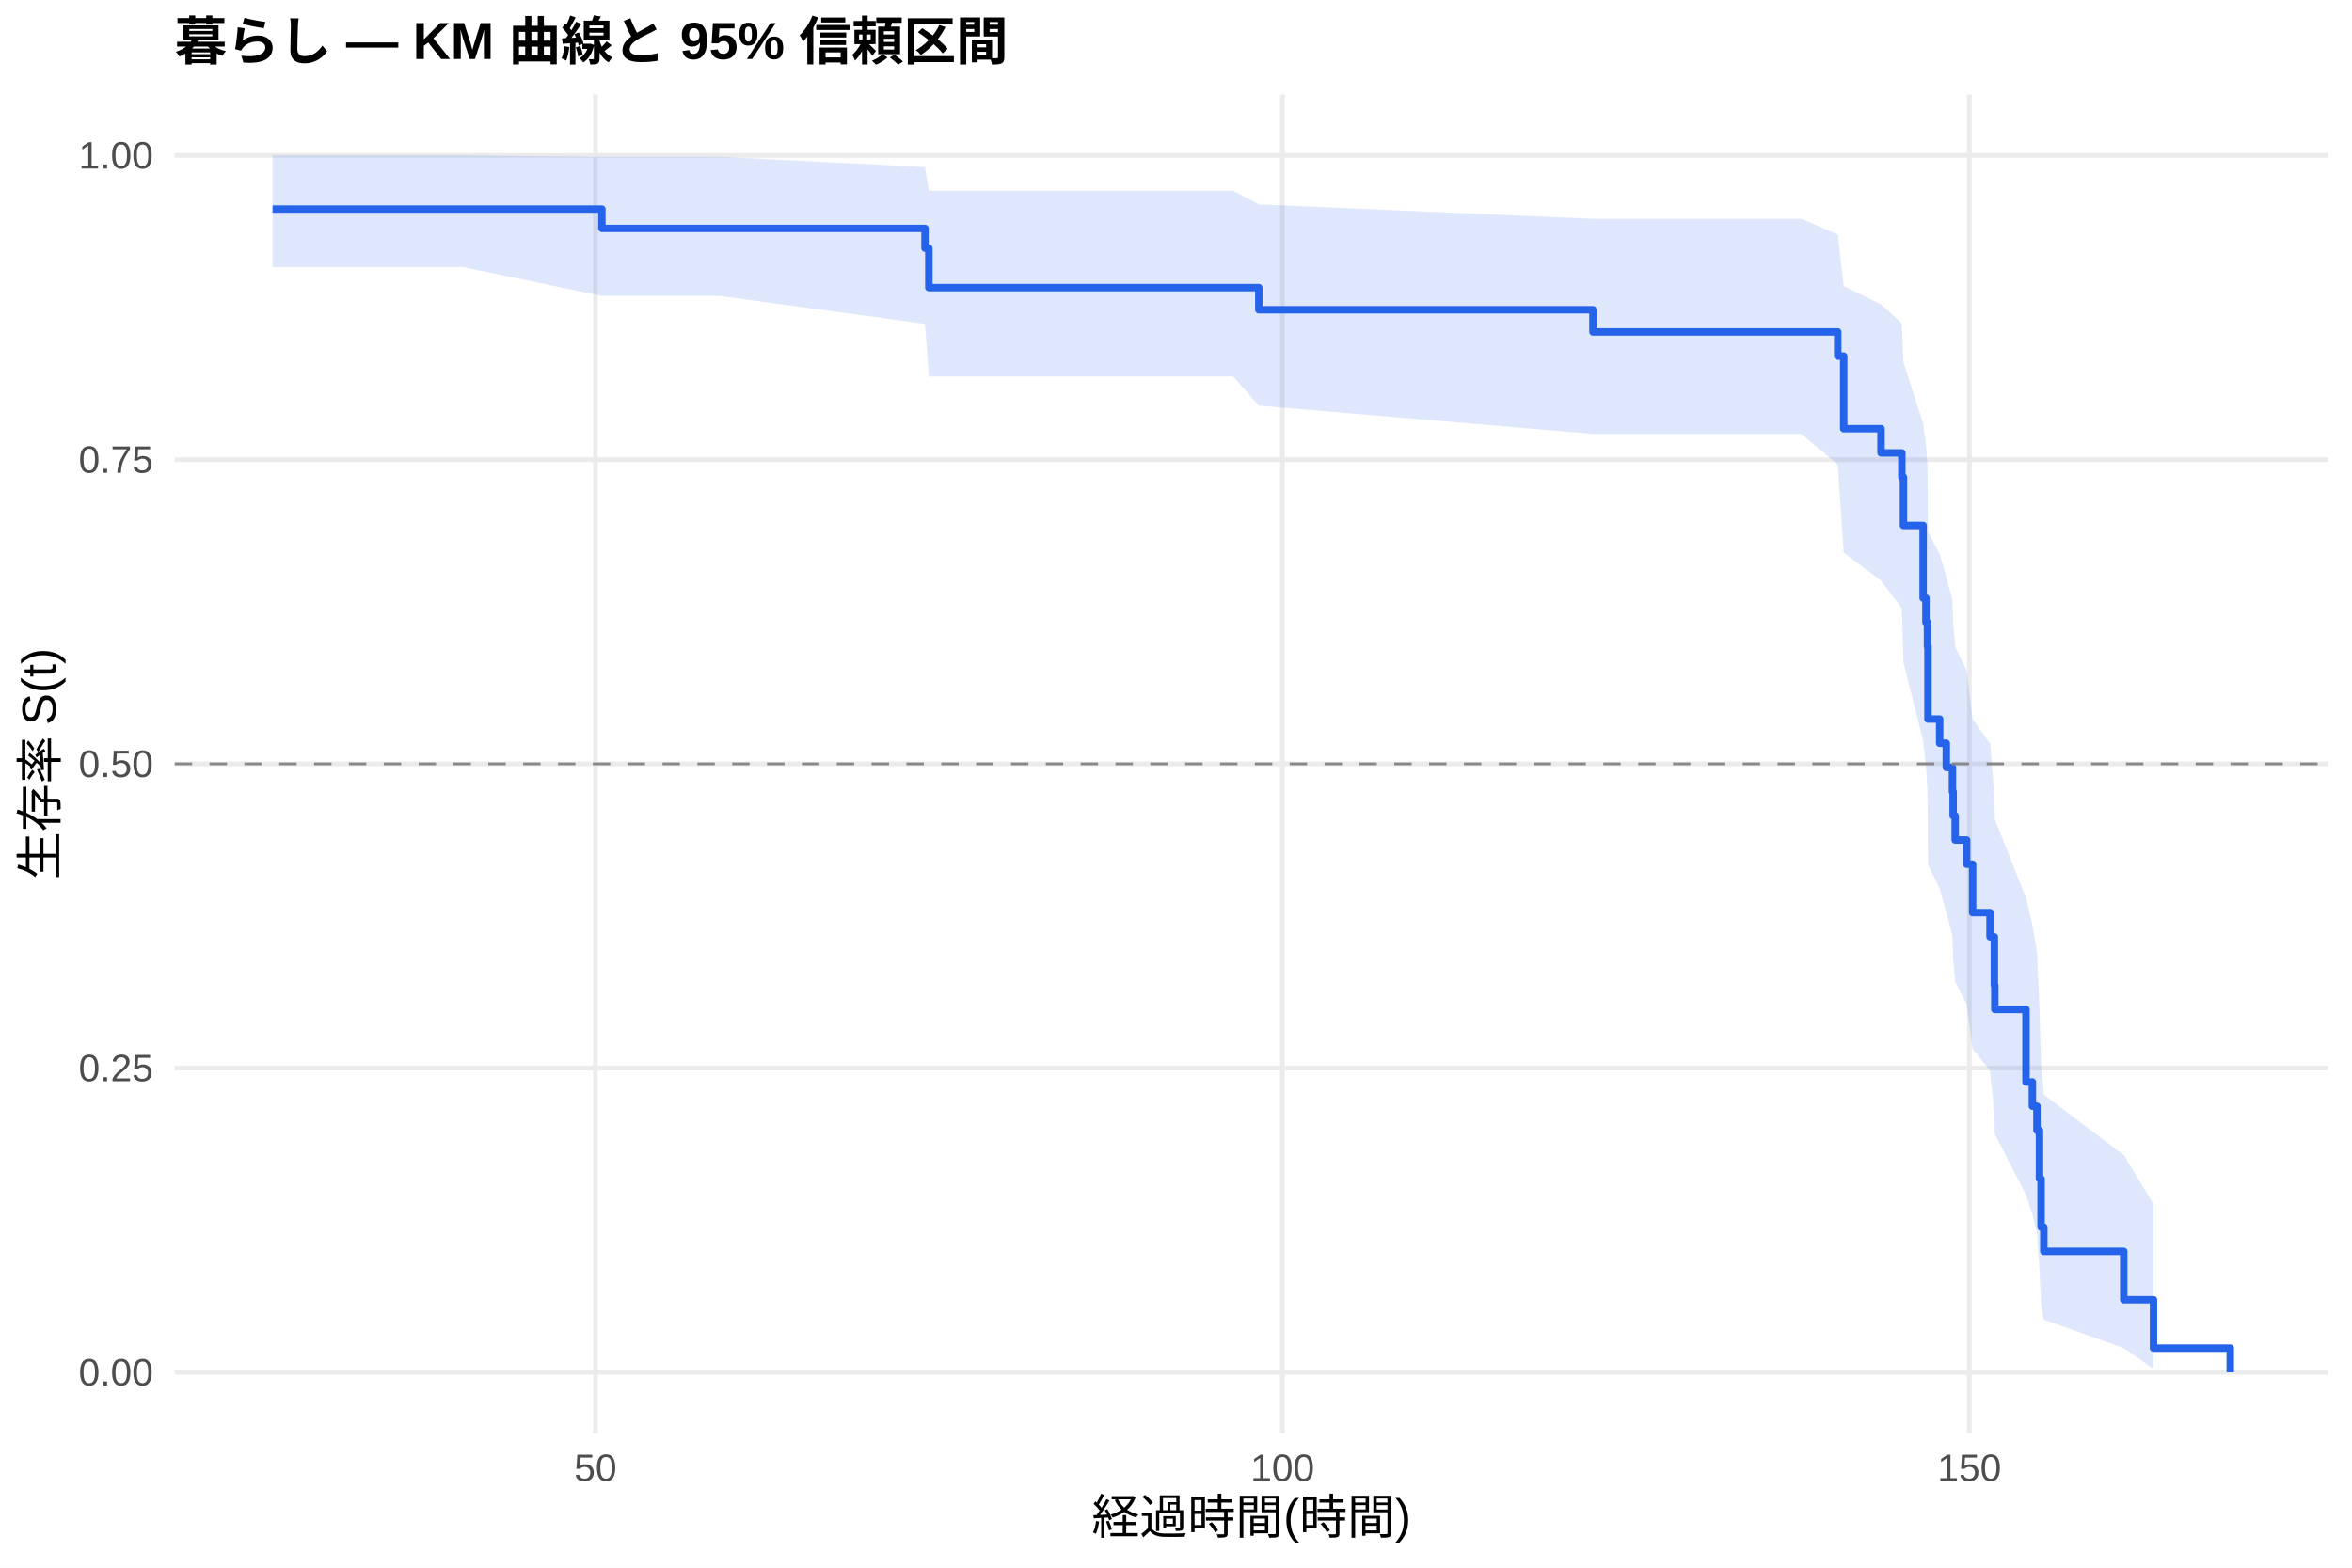
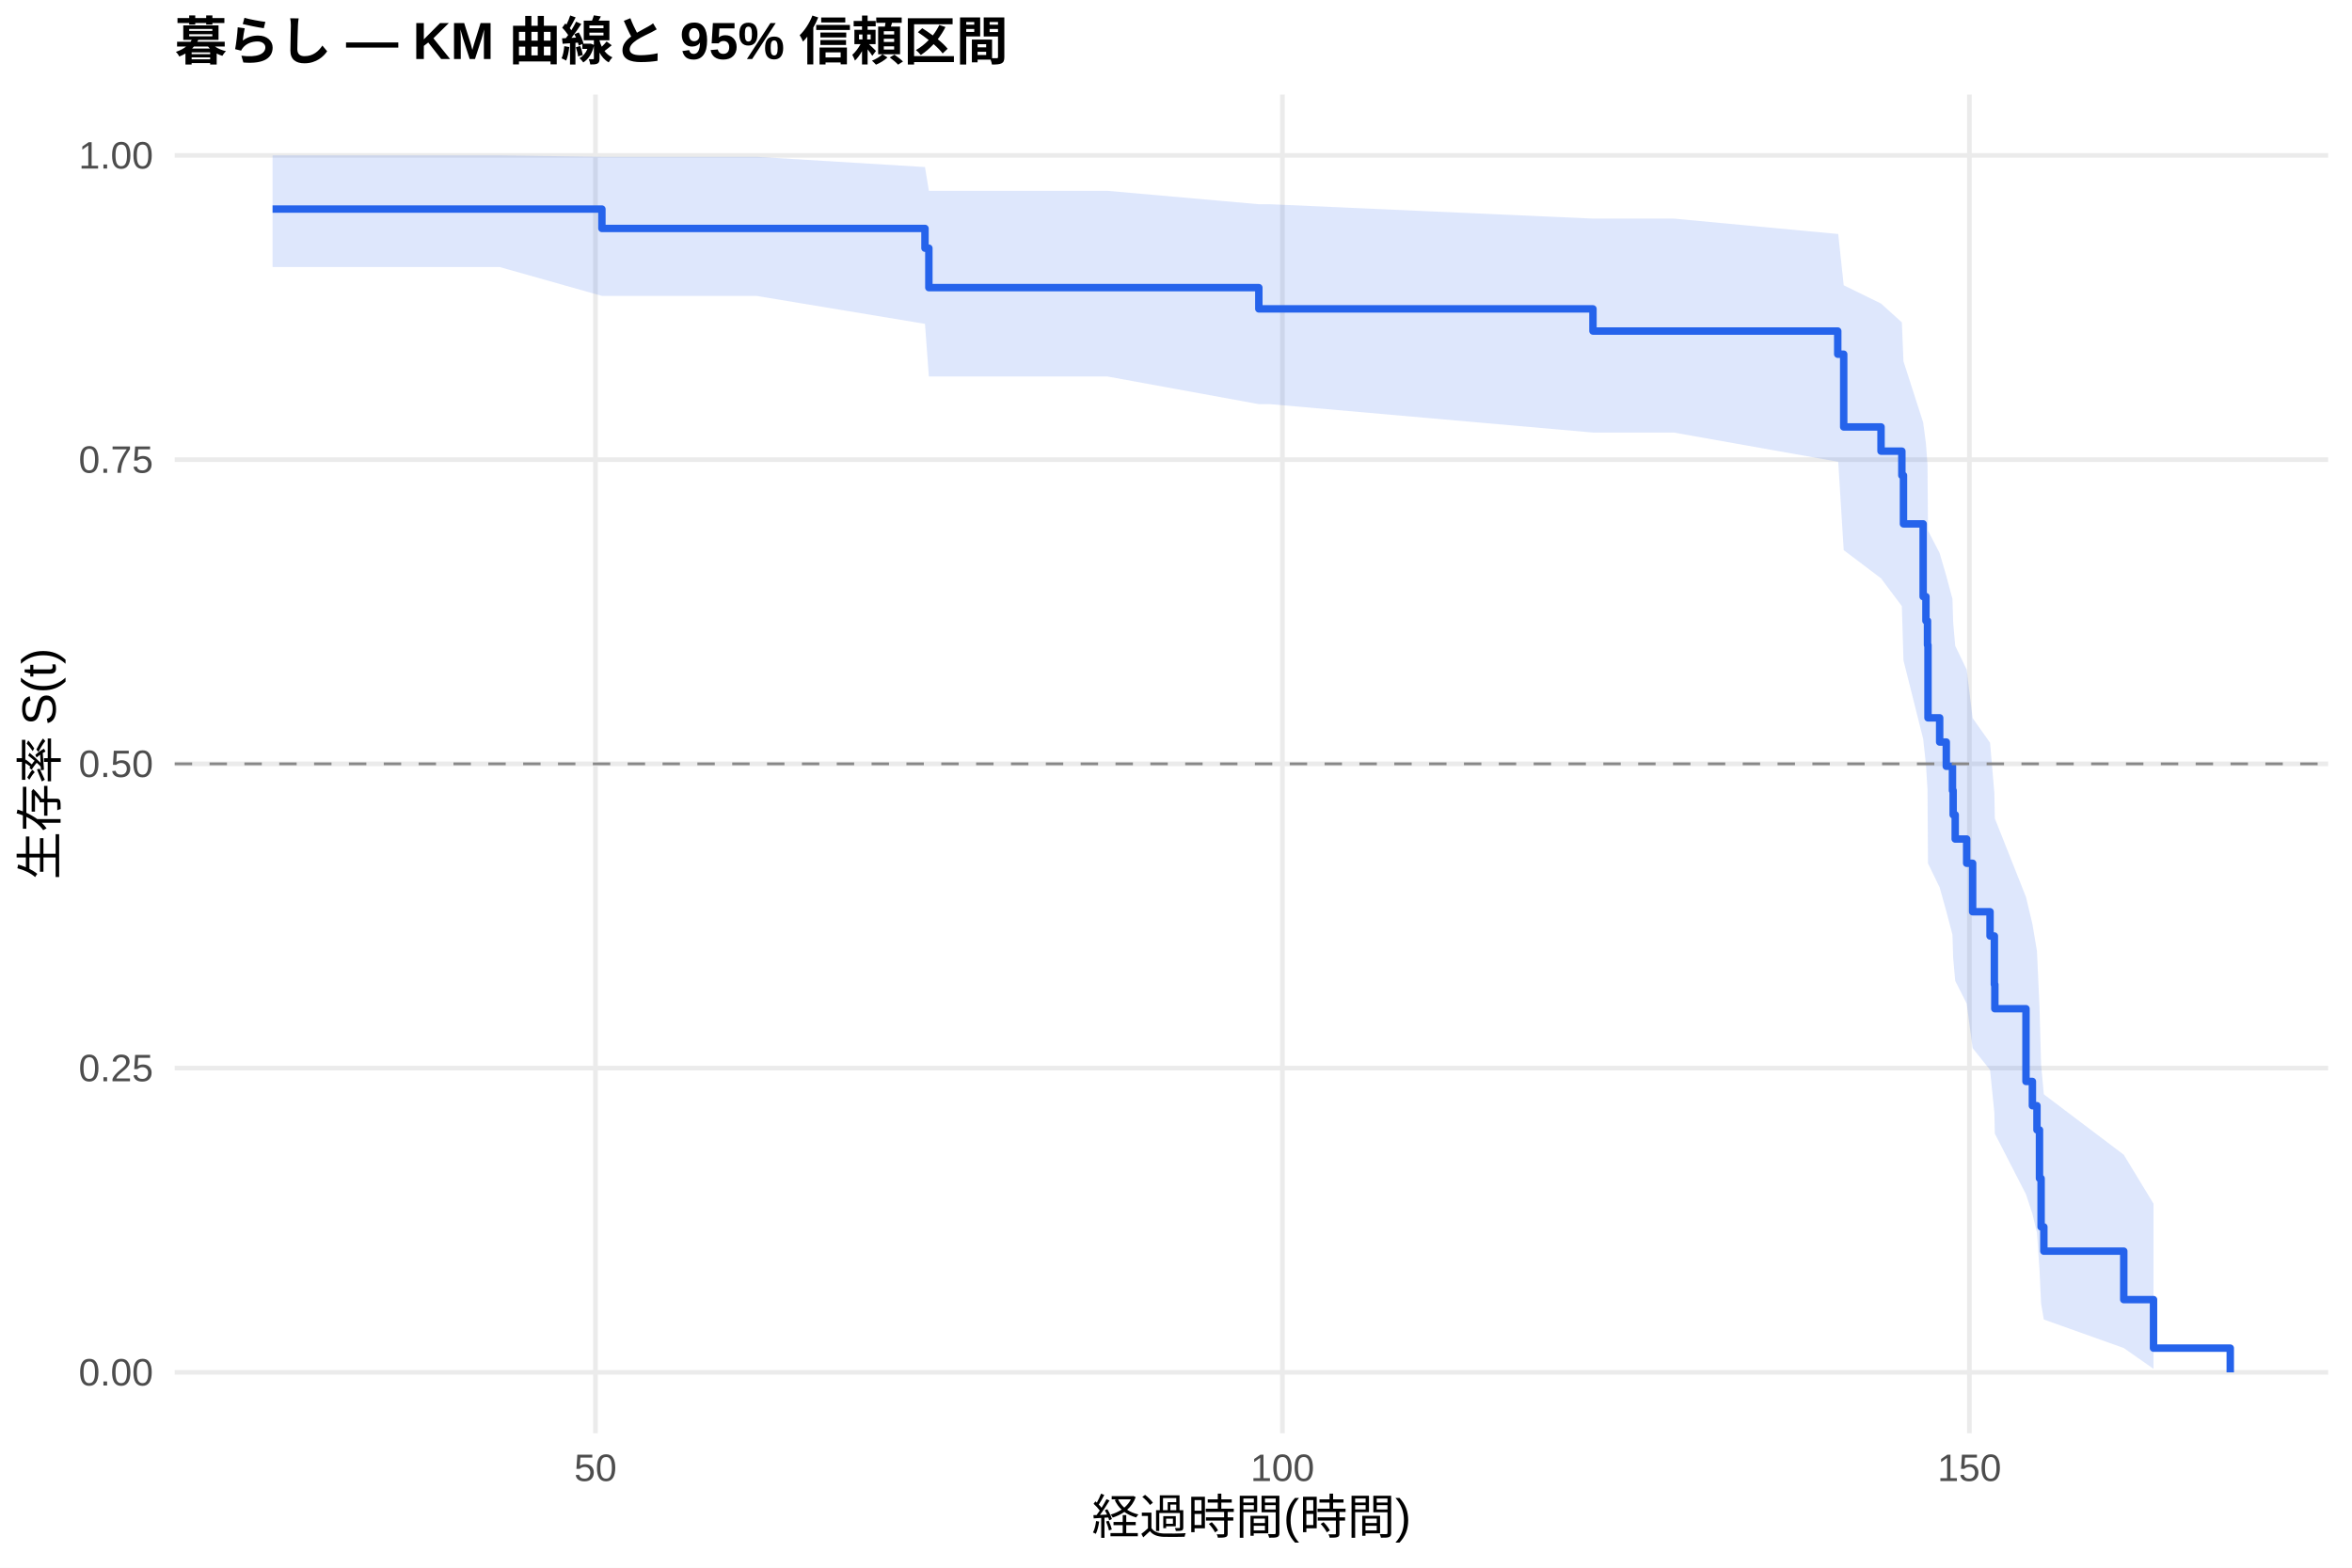
<svg xmlns="http://www.w3.org/2000/svg" width="540.00pt" height="360.00pt" viewBox="0 0 540.00 360.00">
  <g class="svglite">
    <defs>
      <style type="text/css">
    .svglite line, .svglite polyline, .svglite polygon, .svglite path, .svglite rect, .svglite circle {
      fill: none;
      stroke: #000000;
      stroke-linecap: round;
      stroke-linejoin: round;
      stroke-miterlimit: 10.00;
    }
    .svglite text {
      white-space: pre;
    }
    .svglite g.glyphgroup path {
      fill: inherit;
      stroke: none;
    }
  </style>
    </defs>
    <rect width="100%" height="100%" style="stroke: none; fill: #FFFFFF;" />
    <defs>
      <clipPath id="cpMC4wMHw1NDAuMDB8MC4wMHwzNjAuMDA=">
        <rect x="0.00" y="0.00" width="540.00" height="360.00" />
      </clipPath>
    </defs>
    <g clip-path="url(#cpMC4wMHw1NDAuMDB8MC4wMHwzNjAuMDA=)">
      <rect x="0" y="0.00" width="540.00" height="360.00" style="stroke-width: 1.07; stroke: none; fill: #FFFFFF;" />
    </g>
    <defs>
      <clipPath id="cpNDAuMTF8NTM0LjUyfDIxLjcxfDMyOS4xMg==">
        <rect x="40.11" y="21.71" width="494.41" height="307.41" />
      </clipPath>
    </defs>
    <g clip-path="url(#cpNDAuMTF8NTM0LjUyfDIxLjcxfDMyOS4xMg==)">
      <polyline points="40.11,315.14 534.52,315.14 " style="stroke-width: 1.07; stroke: #EBEBEB; stroke-linecap: butt;" />
      <polyline points="40.11,245.28 534.52,245.28 " style="stroke-width: 1.07; stroke: #EBEBEB; stroke-linecap: butt;" />
      <polyline points="40.11,175.41 534.52,175.41 " style="stroke-width: 1.07; stroke: #EBEBEB; stroke-linecap: butt;" />
      <polyline points="40.11,105.55 534.52,105.55 " style="stroke-width: 1.07; stroke: #EBEBEB; stroke-linecap: butt;" />
      <polyline points="40.11,35.68 534.52,35.68 " style="stroke-width: 1.07; stroke: #EBEBEB; stroke-linecap: butt;" />
      <polyline points="136.71,329.12 136.71,21.71 " style="stroke-width: 1.07; stroke: #EBEBEB; stroke-linecap: butt;" />
      <polyline points="294.44,329.12 294.44,21.71 " style="stroke-width: 1.07; stroke: #EBEBEB; stroke-linecap: butt;" />
      <polyline points="452.16,329.12 452.16,21.71 " style="stroke-width: 1.07; stroke: #EBEBEB; stroke-linecap: butt;" />
-       <polygon points="62.58,35.68 73.05,35.68 89.45,35.68 106.22,35.68 138.19,36.01 165.21,36.01 212.37,38.36 213.26,43.82 230.51,43.82 245.81,43.82 283.14,43.82 289.02,46.94 365.73,50.25 375.83,50.25 413.57,50.25 421.93,53.86 423.30,65.70 431.87,69.91 436.65,74.24 437.02,83.19 441.54,97.24 442.18,102.08 442.54,106.98 442.65,122.09 445.33,127.26 446.85,132.48 448.27,137.77 448.43,143.12 448.90,148.53 451.53,153.99 452.90,165.12 456.90,170.77 457.89,182.28 458.00,188.14 465.15,206.16 466.62,212.32 467.67,218.58 468.25,231.38 468.62,244.61 469.25,251.40 487.60,265.25 494.43,276.49 494.43,314.34 487.60,309.57 469.25,303.03 468.62,299.38 468.25,291.55 467.67,283.17 466.62,278.81 465.15,274.35 458.00,260.45 457.89,255.65 456.90,245.85 452.90,240.85 451.53,230.65 448.90,225.46 448.43,220.20 448.27,214.88 446.85,209.50 445.33,204.06 442.65,198.56 442.54,181.66 442.18,175.89 441.54,170.05 437.02,152.09 436.65,139.69 431.87,133.35 423.30,126.89 421.93,106.71 413.57,99.63 375.83,99.63 365.73,99.63 289.02,93.15 283.14,86.46 245.81,86.46 230.51,86.46 213.26,86.46 212.37,74.37 165.21,67.95 138.19,67.95 106.22,61.31 89.45,61.31 73.05,61.31 62.58,61.31 " style="stroke-width: 0.00; stroke: none; stroke-linecap: butt; fill: #2563EB; fill-opacity: 0.15;" />
-       <polyline points="62.58,35.68 73.05,35.68 89.45,35.68 106.22,35.68 138.19,36.01 165.21,36.01 212.37,38.36 213.26,43.82 230.51,43.82 245.81,43.82 283.14,43.82 289.02,46.94 365.73,50.25 375.83,50.25 413.57,50.25 421.93,53.86 423.30,65.70 431.87,69.91 436.65,74.24 437.02,83.19 441.54,97.24 442.18,102.08 442.54,106.98 442.65,122.09 445.33,127.26 446.85,132.48 448.27,137.77 448.43,143.12 448.90,148.53 451.53,153.99 452.90,165.12 456.90,170.77 457.89,182.28 458.00,188.14 465.15,206.16 466.62,212.32 467.67,218.58 468.25,231.38 468.62,244.61 469.25,251.40 487.60,265.25 494.43,276.49 " style="stroke-width: 1.07; stroke: none; stroke-linecap: butt;" />
-       <polyline points="494.43,314.34 487.60,309.57 469.25,303.03 468.62,299.38 468.25,291.55 467.67,283.17 466.62,278.81 465.15,274.35 458.00,260.45 457.89,255.65 456.90,245.85 452.90,240.85 451.53,230.65 448.90,225.46 448.43,220.20 448.27,214.88 446.85,209.50 445.33,204.06 442.65,198.56 442.54,181.66 442.18,175.89 441.54,170.05 437.02,152.09 436.65,139.69 431.87,133.35 423.30,126.89 421.93,106.71 413.57,99.63 375.83,99.63 365.73,99.63 289.02,93.15 283.14,86.46 245.81,86.46 230.51,86.46 213.26,86.46 212.37,74.37 165.21,67.95 138.19,67.95 106.22,61.31 89.45,61.31 73.05,61.31 62.58,61.31 " style="stroke-width: 1.07; stroke: none; stroke-linecap: butt;" />
-       <polyline points="62.58,48.01 73.05,48.01 73.05,48.01 89.45,48.01 89.45,48.01 106.22,48.01 106.22,48.01 138.19,48.01 138.19,52.46 165.21,52.46 165.21,52.46 212.37,52.46 212.37,56.99 213.26,56.99 213.26,66.05 230.51,66.05 230.51,66.05 245.81,66.05 245.81,66.05 283.14,66.05 283.14,66.05 289.02,66.05 289.02,71.13 365.73,71.13 365.73,76.22 375.83,76.22 375.83,76.22 413.57,76.22 413.57,76.22 421.93,76.22 421.93,81.77 423.30,81.77 423.30,98.44 431.87,98.44 431.87,104.00 436.65,104.00 436.65,109.56 437.02,109.56 437.02,120.67 441.54,120.67 441.54,137.34 442.18,137.34 442.18,142.89 442.54,142.89 442.54,148.45 442.65,148.45 442.65,165.12 445.33,165.12 445.33,170.68 446.85,170.68 446.85,176.23 448.27,176.23 448.27,181.79 448.43,181.79 448.43,187.35 448.90,187.35 448.90,192.90 451.53,192.90 451.53,198.46 452.90,198.46 452.90,209.57 456.90,209.57 456.90,215.13 457.89,215.13 457.89,226.24 458.00,226.24 458.00,231.80 465.15,231.80 465.15,248.47 466.62,248.47 466.62,254.02 467.67,254.02 467.67,259.58 468.25,259.58 468.25,270.69 468.62,270.69 468.62,281.80 469.25,281.80 469.25,287.36 487.60,287.36 487.60,298.47 494.43,298.47 494.43,309.59 512.05,309.59 512.05,315.14 " style="stroke-width: 1.71; stroke: #2563EB; stroke-linecap: butt;" />
+       <polygon points="62.58,35.68 81.51,35.68 97.91,35.68 114.68,35.68 138.19,36.01 173.67,36.01 212.37,38.36 213.26,43.82 238.97,43.82 254.27,43.82 289.02,46.90 291.60,46.90 365.73,50.20 384.29,50.20 421.93,53.73 422.04,53.73 423.30,65.51 431.87,69.71 436.65,74.03 437.02,82.96 441.54,97.00 442.18,101.84 442.54,106.74 442.65,121.85 445.33,127.02 446.85,132.25 448.27,137.53 448.43,142.89 448.90,148.30 451.53,153.77 452.90,164.90 456.90,170.57 457.89,182.09 458.00,187.95 465.15,205.99 466.62,212.16 467.67,218.42 468.25,231.24 468.62,244.49 469.25,251.30 487.60,265.17 494.43,276.42 494.43,314.34 487.60,309.56 469.25,303.01 468.62,299.35 468.25,291.50 467.67,283.10 466.62,278.73 465.15,274.26 458.00,260.32 457.89,255.52 456.90,245.69 452.90,240.68 451.53,230.45 448.90,225.24 448.43,219.97 448.27,214.64 446.85,209.24 445.33,203.79 442.65,198.26 442.54,181.31 442.18,175.53 441.54,169.67 437.02,151.64 436.65,139.19 431.87,132.81 423.30,126.33 422.04,106.02 421.93,106.02 384.29,99.33 365.73,99.33 291.60,92.81 289.02,92.81 254.27,86.46 238.97,86.46 213.26,86.46 212.37,74.37 173.67,67.95 138.19,67.95 114.68,61.31 97.91,61.31 81.51,61.31 62.58,61.31 " style="stroke-width: 0.00; stroke: none; stroke-linecap: butt; fill: #2563EB; fill-opacity: 0.15;" />
+       <polyline points="62.58,35.68 81.51,35.68 97.91,35.68 114.68,35.68 138.19,36.01 173.67,36.01 212.37,38.36 213.26,43.82 238.97,43.82 254.27,43.82 289.02,46.90 291.60,46.90 365.73,50.20 384.29,50.20 421.93,53.73 422.04,53.73 423.30,65.51 431.87,69.71 436.65,74.03 437.02,82.96 441.54,97.00 442.18,101.84 442.54,106.74 442.65,121.85 445.33,127.02 446.85,132.25 448.27,137.53 448.43,142.89 448.90,148.30 451.53,153.77 452.90,164.90 456.90,170.57 457.89,182.09 458.00,187.95 465.15,205.99 466.62,212.16 467.67,218.42 468.25,231.24 468.62,244.49 469.25,251.30 487.60,265.17 494.43,276.42 " style="stroke-width: 1.07; stroke: none; stroke-linecap: butt;" />
+       <polyline points="494.43,314.34 487.60,309.56 469.25,303.01 468.62,299.35 468.25,291.50 467.67,283.10 466.62,278.73 465.15,274.26 458.00,260.32 457.89,255.52 456.90,245.69 452.90,240.68 451.53,230.45 448.90,225.24 448.43,219.97 448.27,214.64 446.85,209.24 445.33,203.79 442.65,198.26 442.54,181.31 442.18,175.53 441.54,169.67 437.02,151.64 436.65,139.19 431.87,132.81 423.30,126.33 422.04,106.02 421.93,106.02 384.29,99.33 365.73,99.33 291.60,92.81 289.02,92.81 254.27,86.46 238.97,86.46 213.26,86.46 212.37,74.37 173.67,67.95 138.19,67.95 114.68,61.31 97.91,61.31 81.51,61.31 62.58,61.31 " style="stroke-width: 1.07; stroke: none; stroke-linecap: butt;" />
+       <polyline points="62.58,48.01 81.51,48.01 81.51,48.01 97.91,48.01 97.91,48.01 114.68,48.01 114.68,48.01 138.19,48.01 138.19,52.46 173.67,52.46 173.67,52.46 212.37,52.46 212.37,56.99 213.26,56.99 213.26,66.05 238.97,66.05 238.97,66.05 254.27,66.05 254.27,66.05 289.02,66.05 289.02,70.93 291.60,70.93 291.60,70.93 365.73,70.93 365.73,76.02 384.29,76.02 384.29,76.02 421.93,76.02 421.93,81.34 422.04,81.34 422.04,81.34 423.30,81.34 423.30,98.04 431.87,98.04 431.87,103.60 436.65,103.60 436.65,109.17 437.02,109.17 437.02,120.30 441.54,120.30 441.54,137.00 442.18,137.00 442.18,142.57 442.54,142.57 442.54,148.14 442.65,148.14 442.65,164.84 445.33,164.84 445.33,170.40 446.85,170.40 446.85,175.97 448.27,175.97 448.27,181.54 448.43,181.54 448.43,187.11 448.90,187.11 448.90,192.67 451.53,192.67 451.53,198.24 452.90,198.24 452.90,209.37 456.90,209.37 456.90,214.94 457.89,214.94 457.89,226.07 458.00,226.07 458.00,231.64 465.15,231.64 465.15,248.34 466.62,248.34 466.62,253.91 467.67,253.91 467.67,259.47 468.25,259.47 468.25,270.61 468.62,270.61 468.62,281.74 469.25,281.74 469.25,287.31 487.60,287.31 487.60,298.44 494.43,298.44 494.43,309.58 512.05,309.58 512.05,315.14 " style="stroke-width: 1.71; stroke: #2563EB; stroke-linecap: butt;" />
      <line x1="40.11" y1="175.41" x2="534.52" y2="175.41" style="stroke-width: 0.64; stroke: #888888; stroke-dasharray: 4.00,4.00; stroke-linecap: butt;" />
    </g>
    <g clip-path="url(#cpMC4wMHw1NDAuMDB8MC4wMHwzNjAuMDA=)">
      <text x="35.18" y="318.17" text-anchor="end" style="font-size: 8.80px;fill: #4D4D4D; font-family: &quot;Liberation Sans&quot;;" textLength="17.11px" lengthAdjust="spacingAndGlyphs">0.00</text>
      <text x="35.18" y="248.30" text-anchor="end" style="font-size: 8.80px;fill: #4D4D4D; font-family: &quot;Liberation Sans&quot;;" textLength="17.11px" lengthAdjust="spacingAndGlyphs">0.25</text>
      <text x="35.18" y="178.44" text-anchor="end" style="font-size: 8.80px;fill: #4D4D4D; font-family: &quot;Liberation Sans&quot;;" textLength="17.11px" lengthAdjust="spacingAndGlyphs">0.50</text>
      <text x="35.18" y="108.57" text-anchor="end" style="font-size: 8.80px;fill: #4D4D4D; font-family: &quot;Liberation Sans&quot;;" textLength="17.11px" lengthAdjust="spacingAndGlyphs">0.75</text>
      <text x="35.18" y="38.71" text-anchor="end" style="font-size: 8.80px;fill: #4D4D4D; font-family: &quot;Liberation Sans&quot;;" textLength="17.11px" lengthAdjust="spacingAndGlyphs">1.00</text>
      <text x="136.71" y="340.10" text-anchor="middle" style="font-size: 8.80px;fill: #4D4D4D; font-family: &quot;Liberation Sans&quot;;" textLength="9.78px" lengthAdjust="spacingAndGlyphs">50</text>
      <text x="294.44" y="340.10" text-anchor="middle" style="font-size: 8.80px;fill: #4D4D4D; font-family: &quot;Liberation Sans&quot;;" textLength="14.67px" lengthAdjust="spacingAndGlyphs">100</text>
      <text x="452.16" y="340.10" text-anchor="middle" style="font-size: 8.80px;fill: #4D4D4D; font-family: &quot;Liberation Sans&quot;;" textLength="14.67px" lengthAdjust="spacingAndGlyphs">150</text>
      <text x="287.32" y="352.24" text-anchor="middle" style="font-size: 11.00px; font-family: &quot;Liberation Sans&quot;;" textLength="73.31px" lengthAdjust="spacingAndGlyphs">経過時間(時間)</text>
      <text transform="translate(13.05,175.41) rotate(-90)" text-anchor="middle" style="font-size: 11.00px; font-family: &quot;Liberation Sans&quot;;" textLength="53.78px" lengthAdjust="spacingAndGlyphs">生存率 S(t)</text>
      <text x="40.11" y="13.74" style="font-size: 12.00px; font-weight: bold; font-family: &quot;Liberation Sans&quot;;" textLength="191.33px" lengthAdjust="spacingAndGlyphs">暮らし — KM 曲線と 95% 信頼区間</text>
    </g>
  </g>
</svg>
